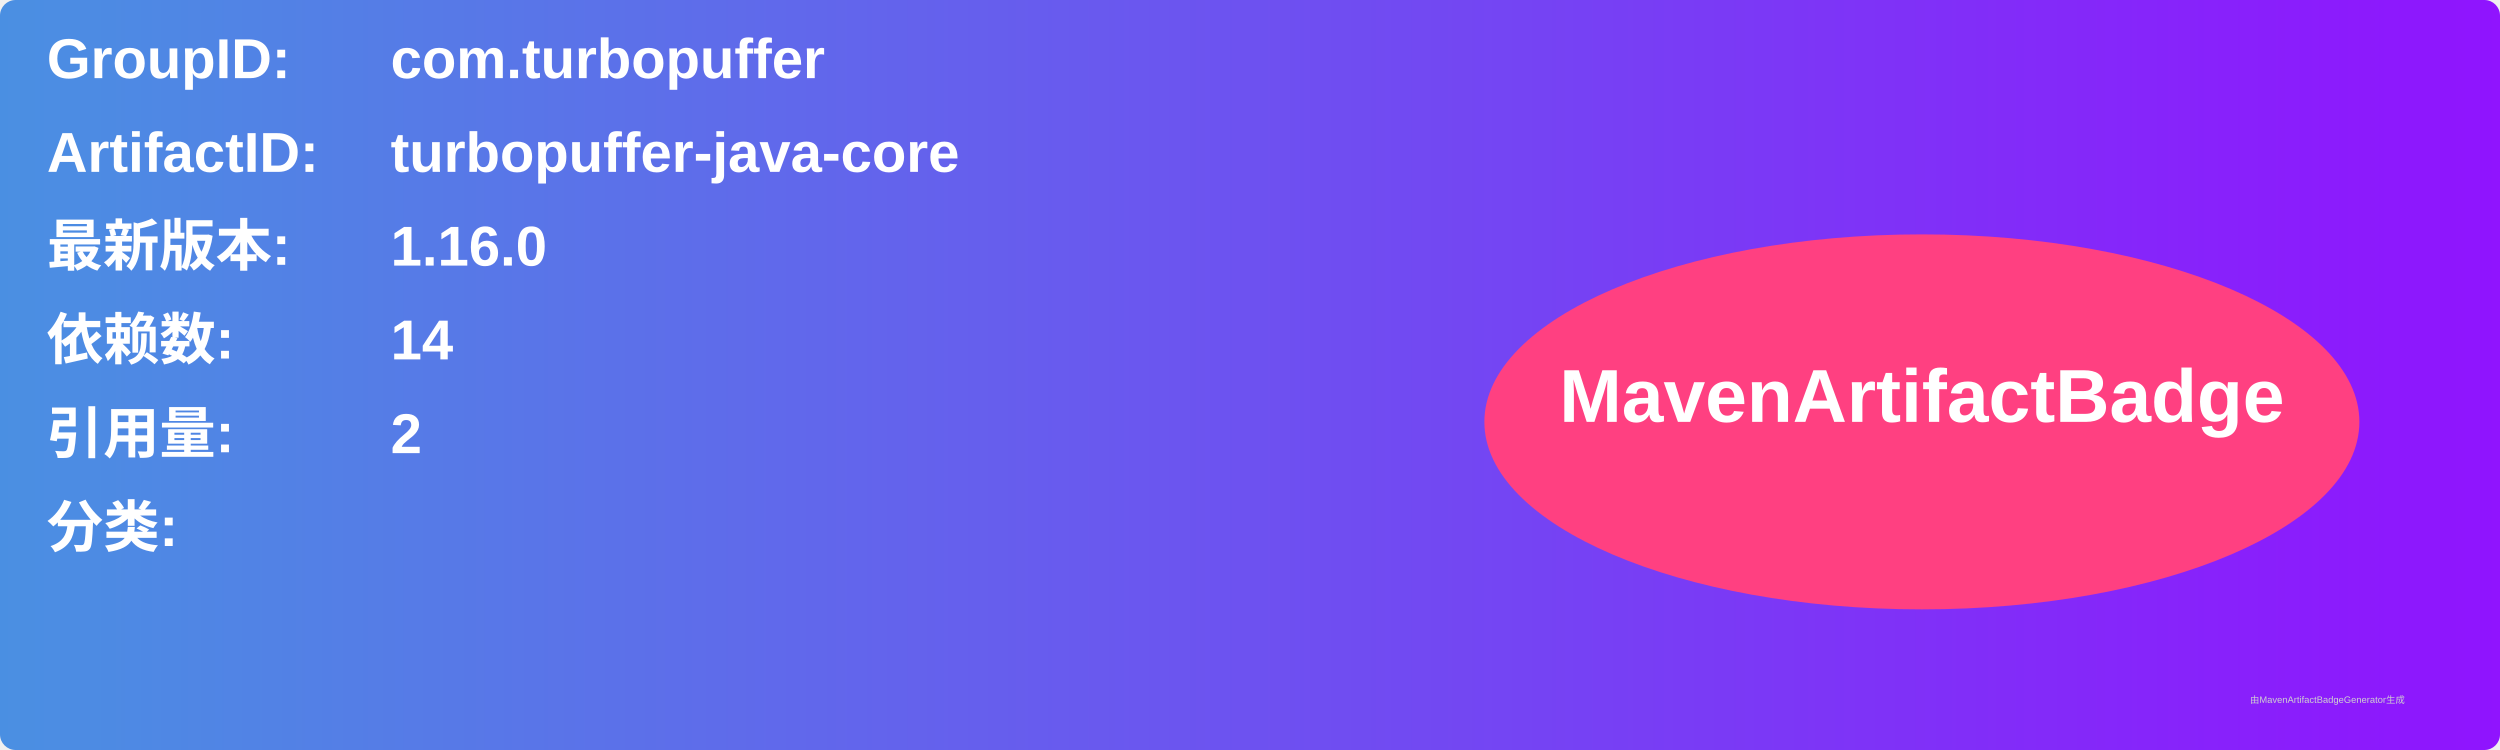
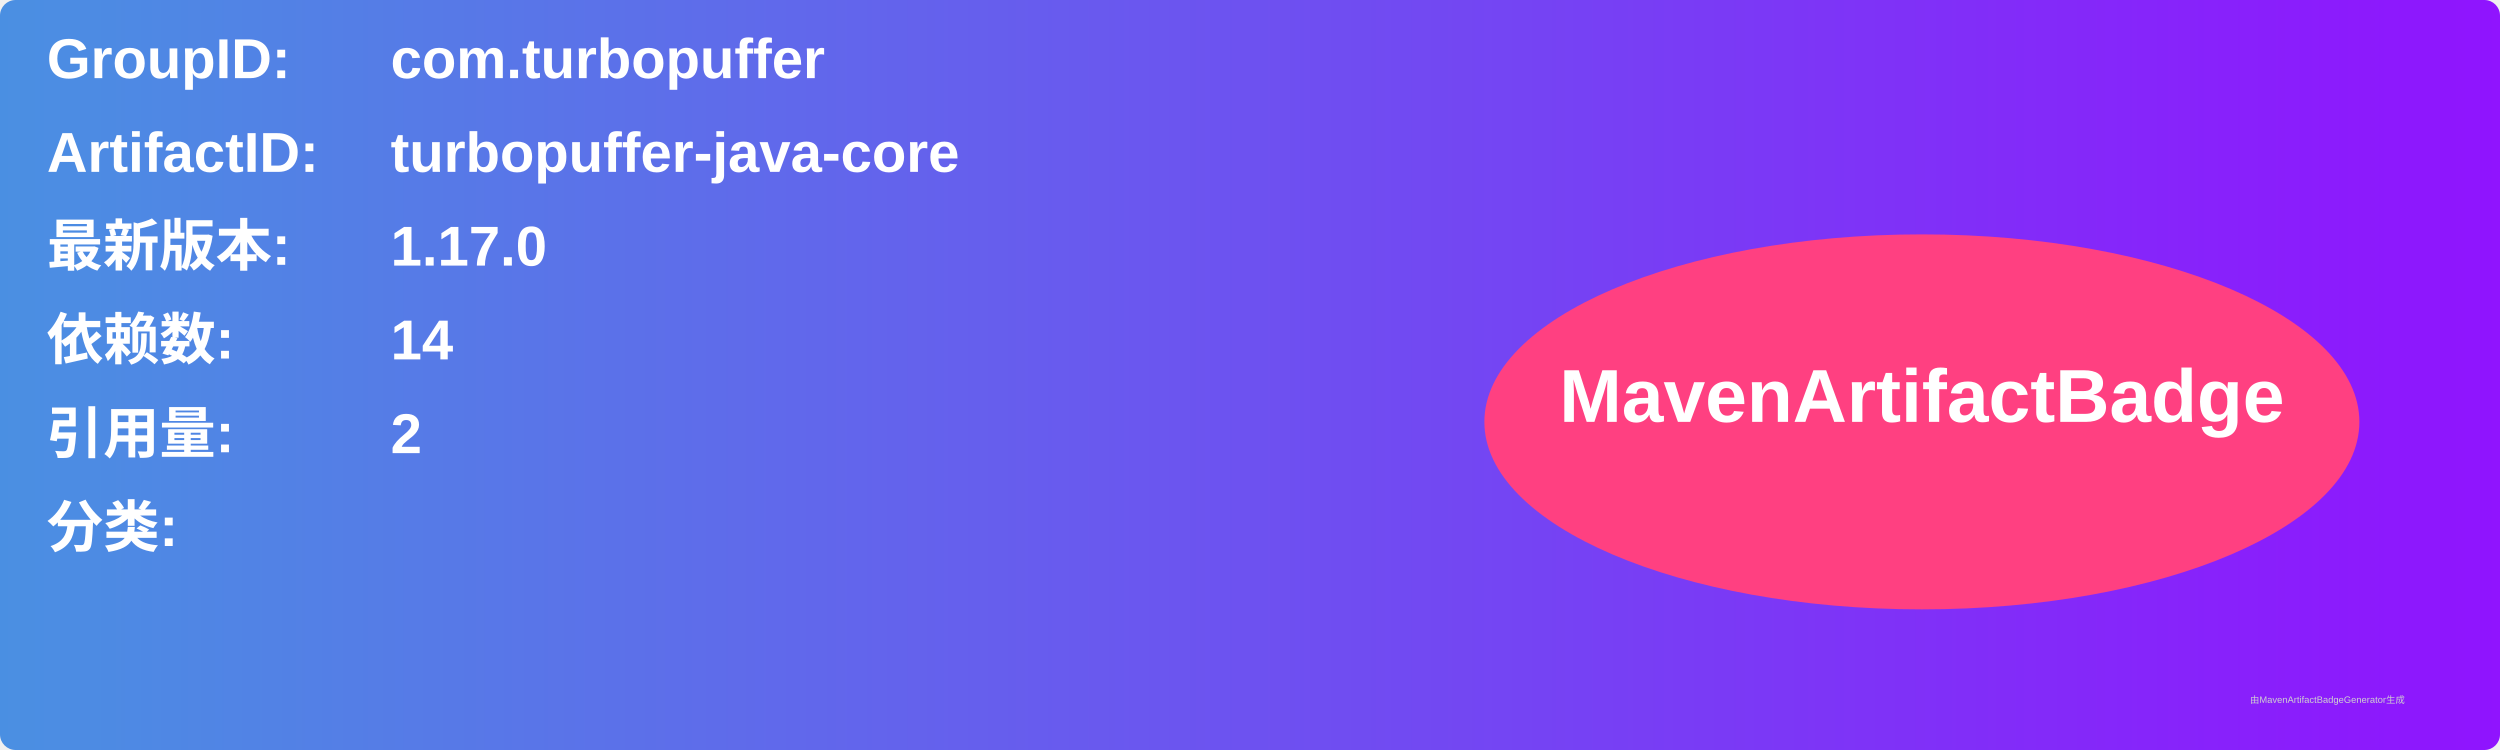
<svg xmlns="http://www.w3.org/2000/svg" width="800" height="240" viewBox="0 0 800 240">
  <linearGradient id="grad" x1="0%" y1="0%" x2="100%" y2="0%">
    <stop offset="0%" stop-color="#4a90e2" />
    <stop offset="100%" stop-color="#9013fe" />
  </linearGradient>
  <rect width="100%" height="100%" rx="5" ry="5" fill="url(#grad)" />
  <g transform="translate(15, 15)">
    <text x="0" y="10" font-family="Arial" font-size="18" fill="white" font-weight="bold" width="260">GroupID:</text>
    <text x="110" y="10" font-family="Arial" font-size="18" fill="white" font-weight="bold" width="460">com.turbopuffer</text>
    <text x="0" y="40" font-family="Arial" font-size="18" fill="white" font-weight="bold" width="260">ArtifactID:</text>
    <text x="110" y="40" font-family="Arial" font-size="18" fill="white" font-weight="bold" width="460">turbopuffer-java-core</text>
    <text x="0" y="70" font-family="Arial" font-size="18" fill="white" font-weight="bold">最新版本:</text>
    <text x="110" y="70" font-family="Arial" font-size="18" fill="white" font-weight="bold">
-       <tspan font-weight="bold">1.16.0</tspan>
+       <tspan font-weight="bold">1.17.0</tspan>
    </text>
    <text x="0" y="100" font-family="Arial" font-size="18" fill="white" font-weight="bold">依赖数: </text>
    <text x="110" y="100" font-family="Arial" font-size="18" fill="white">
      <tspan font-weight="bold">14</tspan>
    </text>
    <text x="0" y="130" font-family="Arial" font-size="18" fill="white" font-weight="bold">引用量: </text>
    <text x="110" y="130" font-family="Arial" font-size="18" fill="white">
      <tspan font-weight="bold">2</tspan>
    </text>
    <text x="0" y="160" font-family="Arial" font-size="18" fill="white" font-weight="bold">分类:</text>
    <text x="10" y="190" font-family="Arial" font-size="10" fill="white">
      <tspan font-weight="bold" />
    </text>
    <ellipse cx="600" cy="120" rx="140" ry="60" fill="#ff4081" />
    <text x="600" y="120" text-anchor="middle" font-family="Arial" font-size="24" fill="white" font-weight="bold">MavenArtifactBadge</text>
  </g>
  <text x="720" y="225" font-family="Arial" font-size="3" fill="#d0d0d0">由MavenArtifactBadgeGenerator生成</text>
</svg>
